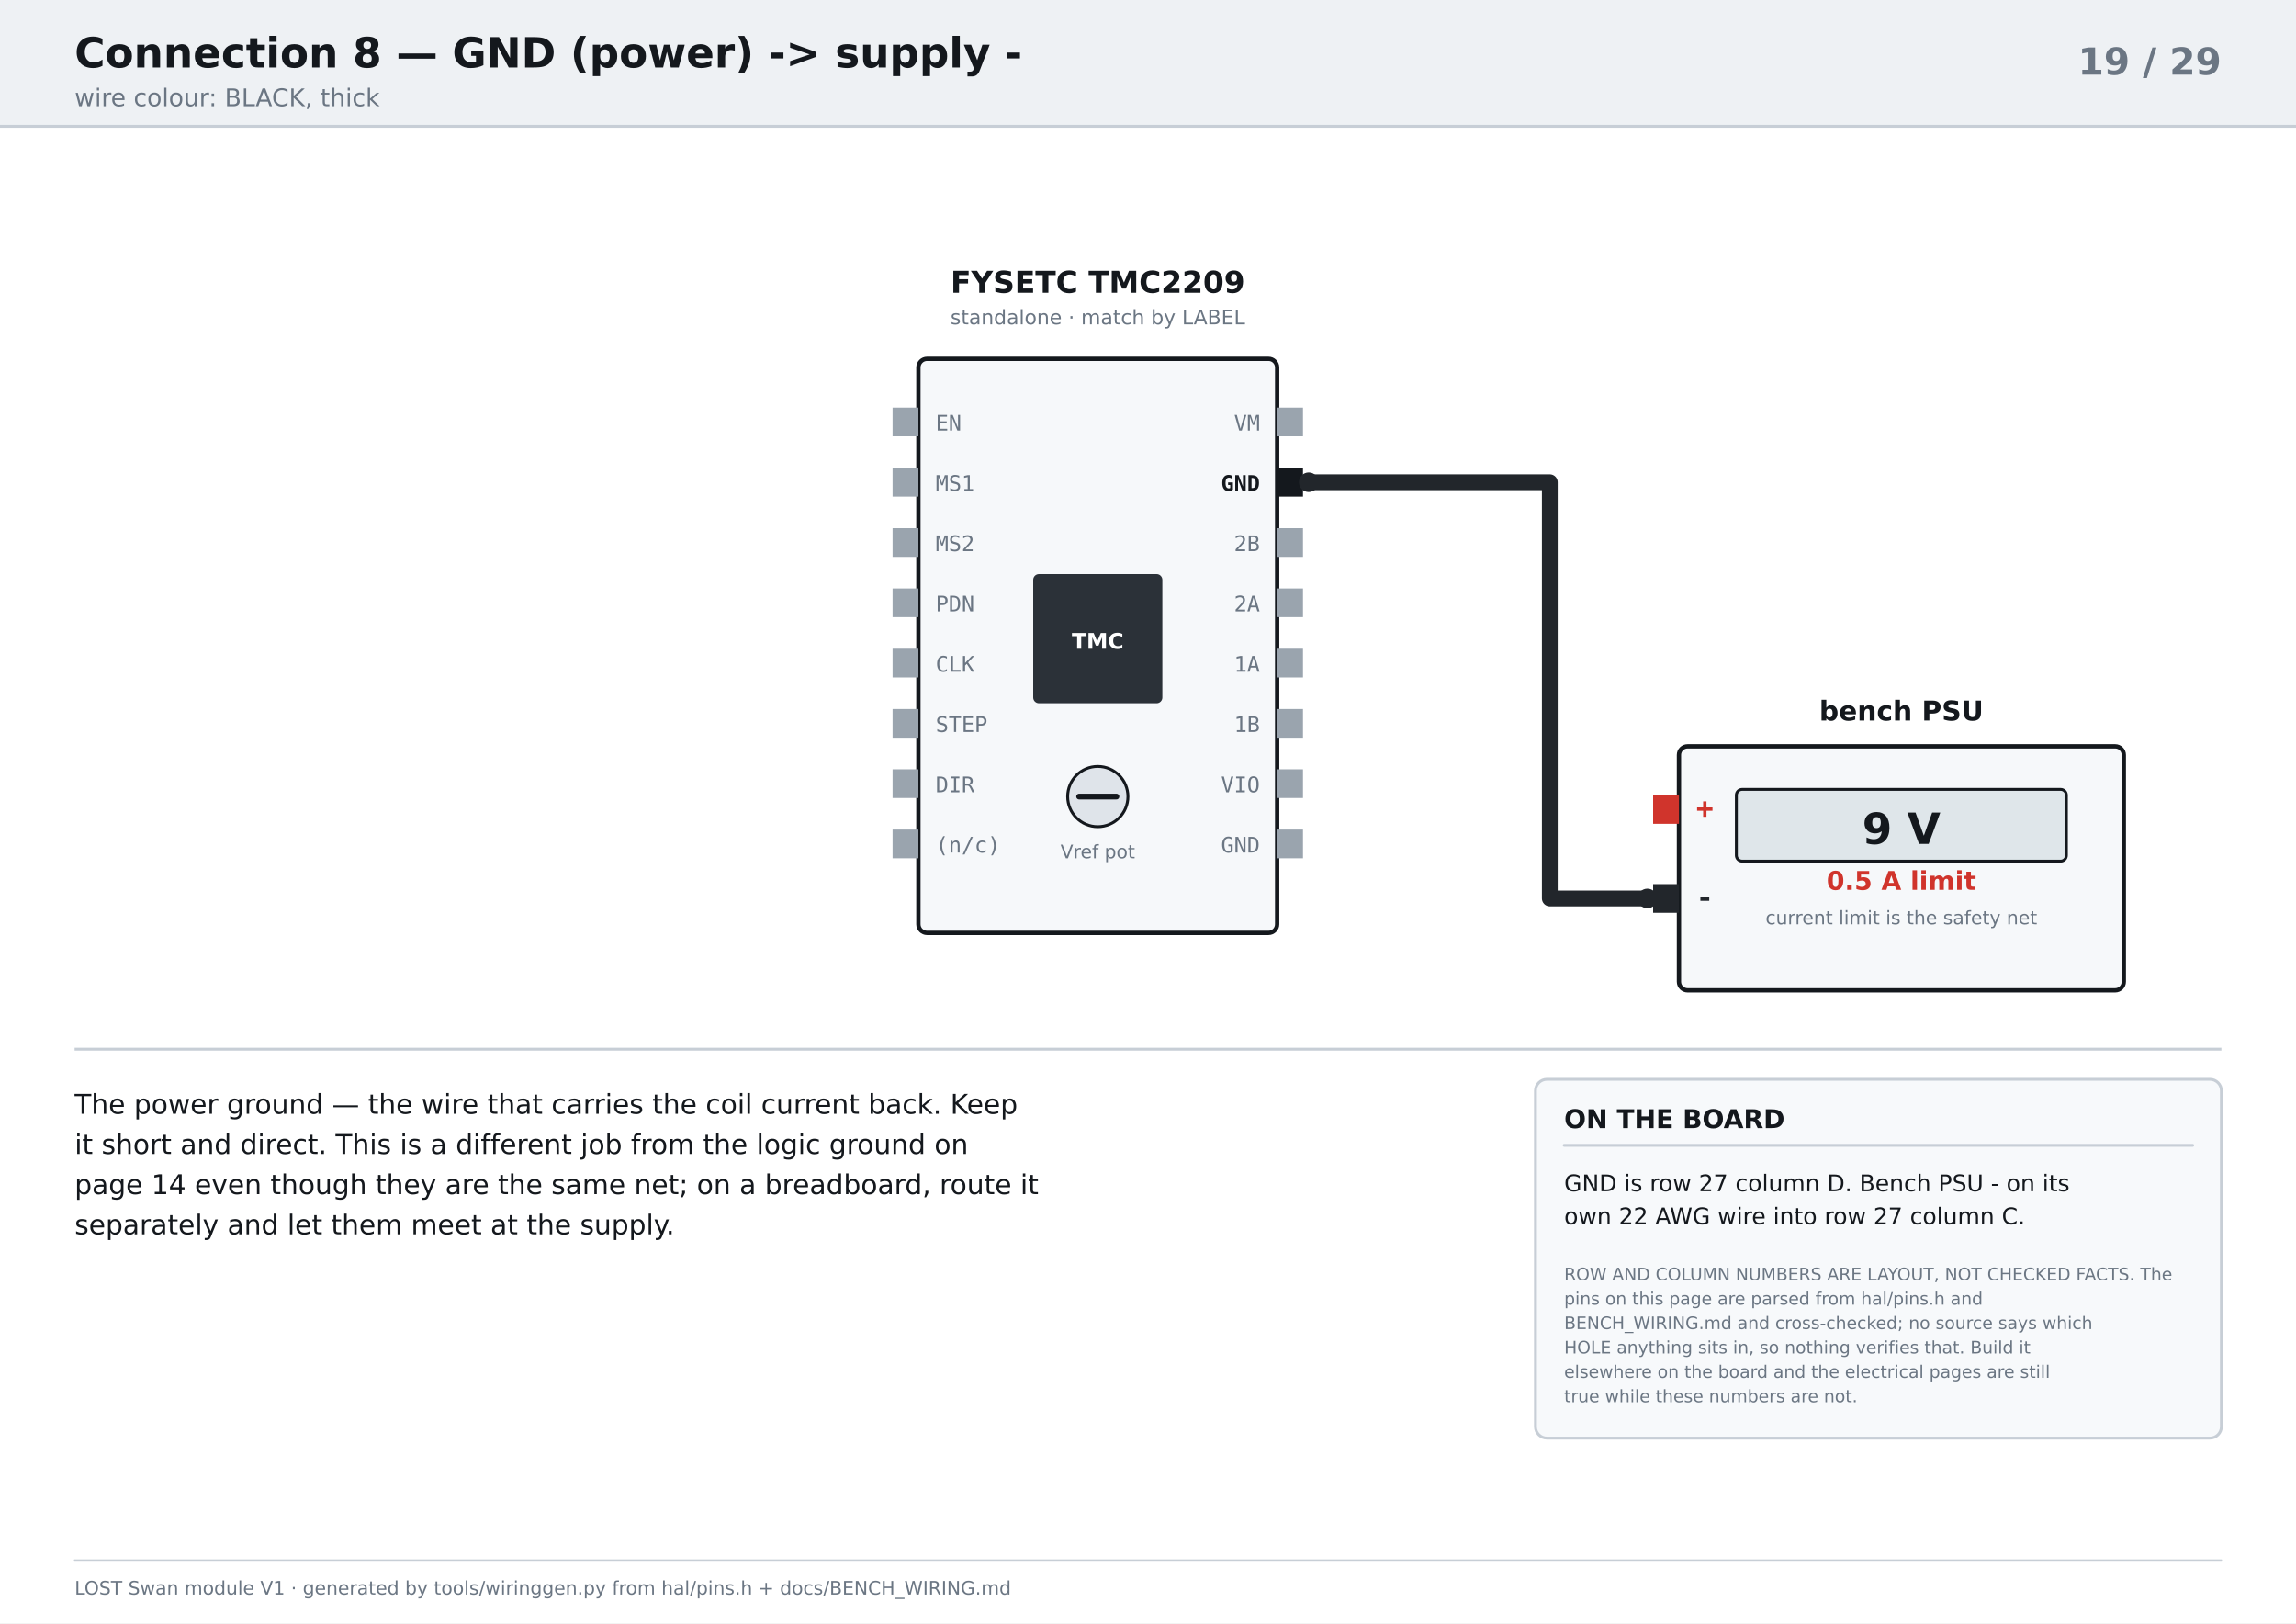
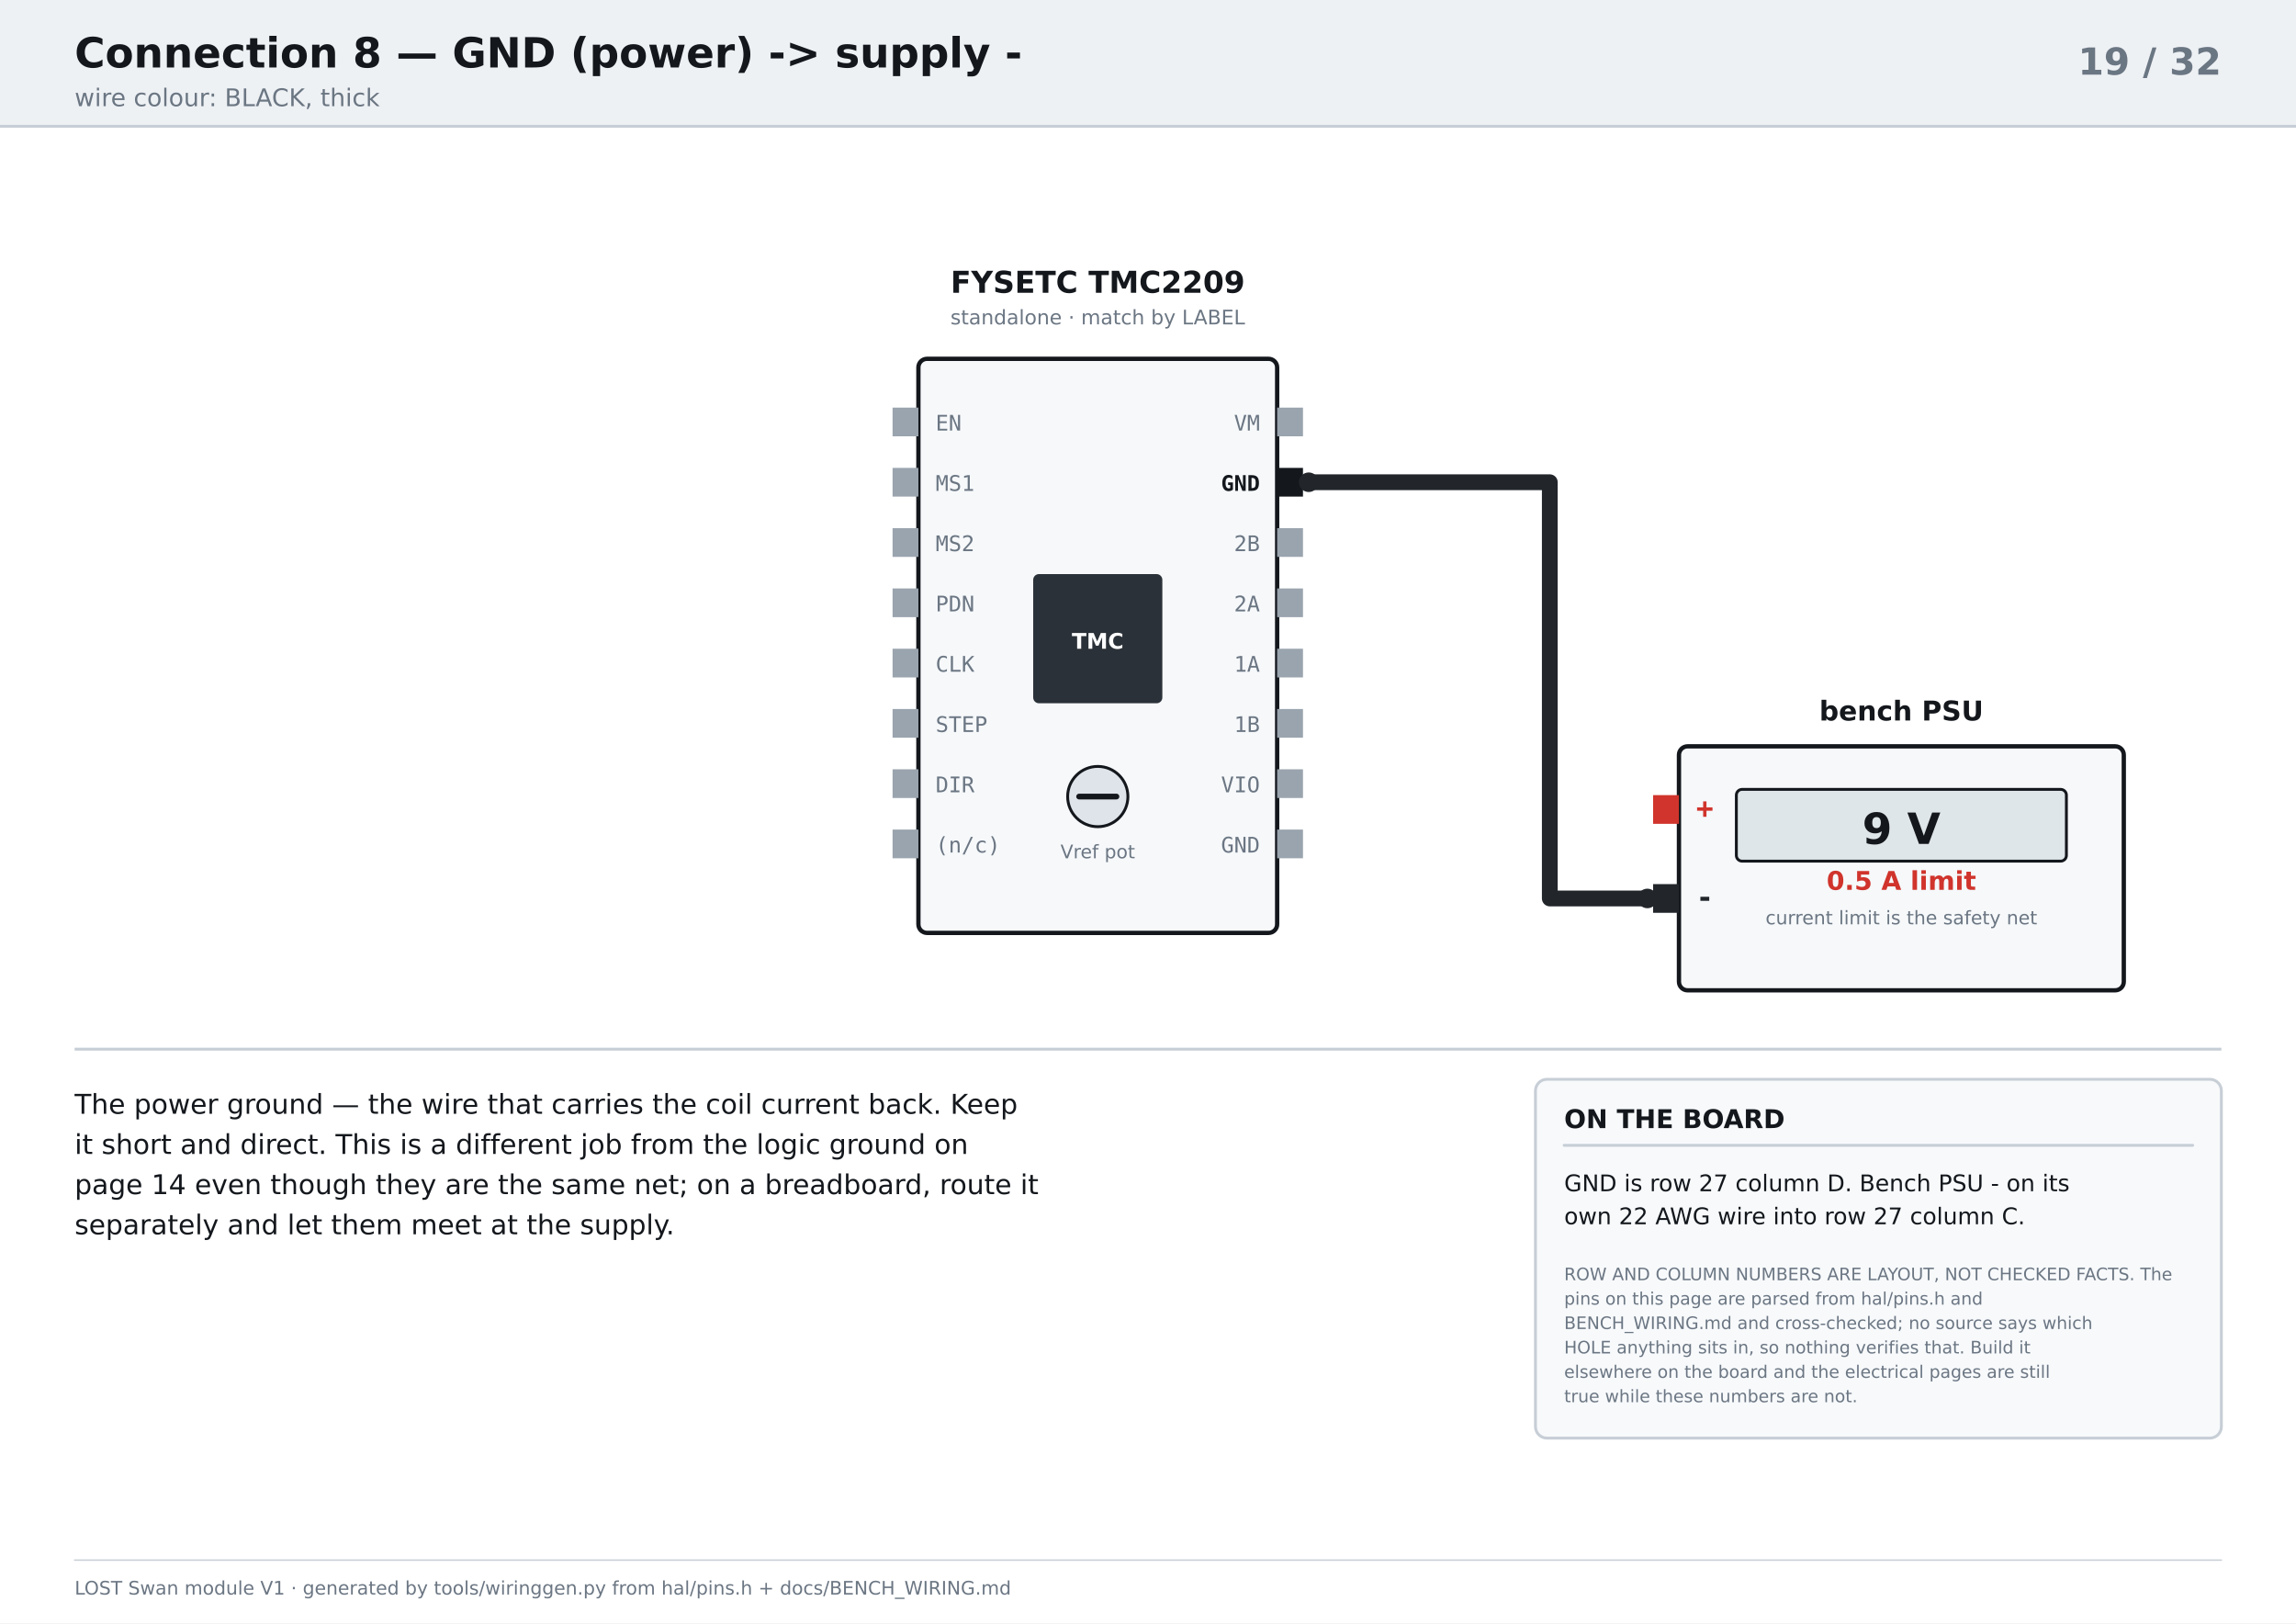
<svg xmlns="http://www.w3.org/2000/svg" width="1600" height="1131" viewBox="0 0 1600 1131">
  <rect width="1600" height="1131" fill="#ffffff" />
  <rect x="0" y="0" width="1600" height="88" fill="#eef1f4" />
  <line x1="0" y1="88" x2="1600" y2="88" stroke="#c7ced6" stroke-width="2" />
  <text x="52" y="47" font-family="DejaVu Sans, Verdana, Geneva, sans-serif" font-size="29" fill="#14181d" text-anchor="start" font-weight="bold">Connection 8  —  GND (power)  -&gt;  supply  -</text>
  <text x="52" y="74" font-family="DejaVu Sans, Verdana, Geneva, sans-serif" font-size="17" fill="#6b7683" text-anchor="start" font-weight="normal">wire colour: BLACK, thick</text>
-   <text x="1548" y="52" font-family="DejaVu Sans, Verdana, Geneva, sans-serif" font-size="26" fill="#6b7683" text-anchor="end" font-weight="bold">19 / 29</text>
+   <text x="1548" y="52" font-family="DejaVu Sans, Verdana, Geneva, sans-serif" font-size="26" fill="#6b7683" text-anchor="end" font-weight="bold">19 / 32</text>
  <rect x="640" y="250" width="250" height="400" rx="6" fill="#f6f8fa" stroke="#14181d" stroke-width="3" />
  <text x="765" y="204" font-family="DejaVu Sans, Verdana, Geneva, sans-serif" font-size="21" fill="#14181d" text-anchor="middle" font-weight="bold">FYSETC TMC2209</text>
  <text x="765" y="226" font-family="DejaVu Sans, Verdana, Geneva, sans-serif" font-size="14" fill="#6b7683" text-anchor="middle" font-weight="normal">standalone  ·  match by LABEL</text>
  <rect x="720" y="400" width="90" height="90" rx="4" fill="#2b3138" stroke="none" stroke-width="2" />
  <text x="765" y="452" font-family="DejaVu Sans, Verdana, Geneva, sans-serif" font-size="15" fill="#ffffff" text-anchor="middle" font-weight="bold">TMC</text>
  <circle cx="765" cy="555" r="21" fill="#dfe4ea" stroke="#14181d" stroke-width="2" />
  <line x1="752" y1="555" x2="778" y2="555" stroke="#14181d" stroke-width="4" stroke-linecap="round" />
  <text x="765" y="598" font-family="DejaVu Sans, Verdana, Geneva, sans-serif" font-size="13" fill="#6b7683" text-anchor="middle" font-weight="normal">Vref pot</text>
  <rect x="622" y="284" width="18" height="20" rx="0" fill="#9aa4ae" stroke="none" stroke-width="2" />
  <text x="652" y="300" font-family="DejaVu Sans Mono, Consolas, monospace" font-size="15" fill="#6b7683" text-anchor="start" font-weight="normal">EN</text>
  <rect x="622" y="326" width="18" height="20" rx="0" fill="#9aa4ae" stroke="none" stroke-width="2" />
  <text x="652" y="342" font-family="DejaVu Sans Mono, Consolas, monospace" font-size="15" fill="#6b7683" text-anchor="start" font-weight="normal">MS1</text>
  <rect x="622" y="368" width="18" height="20" rx="0" fill="#9aa4ae" stroke="none" stroke-width="2" />
  <text x="652" y="384" font-family="DejaVu Sans Mono, Consolas, monospace" font-size="15" fill="#6b7683" text-anchor="start" font-weight="normal">MS2</text>
  <rect x="622" y="410" width="18" height="20" rx="0" fill="#9aa4ae" stroke="none" stroke-width="2" />
  <text x="652" y="426" font-family="DejaVu Sans Mono, Consolas, monospace" font-size="15" fill="#6b7683" text-anchor="start" font-weight="normal">PDN</text>
  <rect x="622" y="452" width="18" height="20" rx="0" fill="#9aa4ae" stroke="none" stroke-width="2" />
  <text x="652" y="468" font-family="DejaVu Sans Mono, Consolas, monospace" font-size="15" fill="#6b7683" text-anchor="start" font-weight="normal">CLK</text>
  <rect x="622" y="494" width="18" height="20" rx="0" fill="#9aa4ae" stroke="none" stroke-width="2" />
  <text x="652" y="510" font-family="DejaVu Sans Mono, Consolas, monospace" font-size="15" fill="#6b7683" text-anchor="start" font-weight="normal">STEP</text>
  <rect x="622" y="536" width="18" height="20" rx="0" fill="#9aa4ae" stroke="none" stroke-width="2" />
  <text x="652" y="552" font-family="DejaVu Sans Mono, Consolas, monospace" font-size="15" fill="#6b7683" text-anchor="start" font-weight="normal">DIR</text>
  <rect x="622" y="578" width="18" height="20" rx="0" fill="#9aa4ae" stroke="none" stroke-width="2" />
  <text x="652" y="594" font-family="DejaVu Sans Mono, Consolas, monospace" font-size="15" fill="#6b7683" text-anchor="start" font-weight="normal">(n/c)</text>
  <rect x="890" y="284" width="18" height="20" rx="0" fill="#9aa4ae" stroke="none" stroke-width="2" />
  <text x="878" y="300" font-family="DejaVu Sans Mono, Consolas, monospace" font-size="15" fill="#6b7683" text-anchor="end" font-weight="normal">VM</text>
  <rect x="890" y="326" width="18" height="20" rx="0" fill="#14181d" stroke="none" stroke-width="2" />
  <text x="878" y="342" font-family="DejaVu Sans Mono, Consolas, monospace" font-size="15" fill="#14181d" text-anchor="end" font-weight="bold">GND</text>
  <rect x="890" y="368" width="18" height="20" rx="0" fill="#9aa4ae" stroke="none" stroke-width="2" />
  <text x="878" y="384" font-family="DejaVu Sans Mono, Consolas, monospace" font-size="15" fill="#6b7683" text-anchor="end" font-weight="normal">2B</text>
  <rect x="890" y="410" width="18" height="20" rx="0" fill="#9aa4ae" stroke="none" stroke-width="2" />
  <text x="878" y="426" font-family="DejaVu Sans Mono, Consolas, monospace" font-size="15" fill="#6b7683" text-anchor="end" font-weight="normal">2A</text>
  <rect x="890" y="452" width="18" height="20" rx="0" fill="#9aa4ae" stroke="none" stroke-width="2" />
  <text x="878" y="468" font-family="DejaVu Sans Mono, Consolas, monospace" font-size="15" fill="#6b7683" text-anchor="end" font-weight="normal">1A</text>
  <rect x="890" y="494" width="18" height="20" rx="0" fill="#9aa4ae" stroke="none" stroke-width="2" />
  <text x="878" y="510" font-family="DejaVu Sans Mono, Consolas, monospace" font-size="15" fill="#6b7683" text-anchor="end" font-weight="normal">1B</text>
  <rect x="890" y="536" width="18" height="20" rx="0" fill="#9aa4ae" stroke="none" stroke-width="2" />
  <text x="878" y="552" font-family="DejaVu Sans Mono, Consolas, monospace" font-size="15" fill="#6b7683" text-anchor="end" font-weight="normal">VIO</text>
  <rect x="890" y="578" width="18" height="20" rx="0" fill="#9aa4ae" stroke="none" stroke-width="2" />
  <text x="878" y="594" font-family="DejaVu Sans Mono, Consolas, monospace" font-size="15" fill="#6b7683" text-anchor="end" font-weight="normal">GND</text>
  <rect x="1170" y="520" width="310" height="170" rx="6" fill="#f6f8fa" stroke="#14181d" stroke-width="3" />
  <text x="1325" y="502" font-family="DejaVu Sans, Verdana, Geneva, sans-serif" font-size="19" fill="#14181d" text-anchor="middle" font-weight="bold">bench PSU</text>
  <rect x="1210" y="550" width="230" height="50" rx="4" fill="#dfe6ea" stroke="#14181d" stroke-width="2" />
  <text x="1325" y="588" font-family="DejaVu Sans, Verdana, Geneva, sans-serif" font-size="30" fill="#14181d" text-anchor="middle" font-weight="bold">9 V</text>
  <text x="1325" y="620" font-family="DejaVu Sans, Verdana, Geneva, sans-serif" font-size="18" fill="#d0342c" text-anchor="middle" font-weight="bold">0.5 A limit</text>
  <text x="1325" y="644" font-family="DejaVu Sans, Verdana, Geneva, sans-serif" font-size="13" fill="#6b7683" text-anchor="middle" font-weight="normal">current limit is the safety net</text>
  <rect x="1152" y="554" width="18" height="20" rx="0" fill="#d0342c" stroke="none" stroke-width="2" />
  <text x="1182" y="570" font-family="DejaVu Sans Mono, Consolas, monospace" font-size="20" fill="#d0342c" text-anchor="start" font-weight="bold">+</text>
  <rect x="1152" y="616" width="18" height="20" rx="0" fill="#22262b" stroke="none" stroke-width="2" />
  <text x="1182" y="632" font-family="DejaVu Sans Mono, Consolas, monospace" font-size="20" fill="#22262b" text-anchor="start" font-weight="bold">-</text>
  <polyline points="912,336 1080,336 1080,626 1148,626" fill="none" stroke="#22262b" stroke-width="11" stroke-linecap="round" stroke-linejoin="round" />
  <circle cx="912" cy="336" r="6.82" fill="#22262b" stroke="none" stroke-width="1" />
  <circle cx="1148" cy="626" r="6.82" fill="#22262b" stroke="none" stroke-width="1" />
  <rect x="52" y="730" width="1496" height="2" rx="0" fill="#c7ced6" stroke="none" stroke-width="2" />
  <rect x="1070" y="752" width="478" height="250" rx="8" fill="#f7f9fb" stroke="#c7ced6" stroke-width="2" />
  <text x="1090" y="786" font-family="DejaVu Sans, Verdana, Geneva, sans-serif" font-size="18" fill="#14181d" text-anchor="start" font-weight="bold">ON THE BOARD</text>
  <line x1="1090" y1="798" x2="1528" y2="798" stroke="#c7ced6" stroke-width="2" stroke-linecap="round" />
  <text x="1090" y="830" font-family="DejaVu Sans, Verdana, Geneva, sans-serif" font-size="16" fill="#14181d" text-anchor="start" font-weight="normal">GND is row 27 column D. Bench PSU - on its</text>
  <text x="1090" y="853" font-family="DejaVu Sans, Verdana, Geneva, sans-serif" font-size="16" fill="#14181d" text-anchor="start" font-weight="normal">own 22 AWG wire into row 27 column C.</text>
  <text x="1090" y="892" font-family="DejaVu Sans, Verdana, Geneva, sans-serif" font-size="12" fill="#6b7683" text-anchor="start" font-weight="normal">ROW AND COLUMN NUMBERS ARE LAYOUT, NOT CHECKED FACTS. The</text>
  <text x="1090" y="909" font-family="DejaVu Sans, Verdana, Geneva, sans-serif" font-size="12" fill="#6b7683" text-anchor="start" font-weight="normal">pins on this page are parsed from hal/pins.h and</text>
  <text x="1090" y="926" font-family="DejaVu Sans, Verdana, Geneva, sans-serif" font-size="12" fill="#6b7683" text-anchor="start" font-weight="normal">BENCH_WIRING.md and cross-checked; no source says which</text>
  <text x="1090" y="943" font-family="DejaVu Sans, Verdana, Geneva, sans-serif" font-size="12" fill="#6b7683" text-anchor="start" font-weight="normal">HOLE anything sits in, so nothing verifies that. Build it</text>
  <text x="1090" y="960" font-family="DejaVu Sans, Verdana, Geneva, sans-serif" font-size="12" fill="#6b7683" text-anchor="start" font-weight="normal">elsewhere on the board and the electrical pages are still</text>
  <text x="1090" y="977" font-family="DejaVu Sans, Verdana, Geneva, sans-serif" font-size="12" fill="#6b7683" text-anchor="start" font-weight="normal">true while these numbers are not.</text>
  <text x="52" y="776" font-family="DejaVu Sans, Verdana, Geneva, sans-serif" font-size="19" fill="#14181d" text-anchor="start" font-weight="normal">The power ground — the wire that carries the coil current back. Keep</text>
  <text x="52" y="804" font-family="DejaVu Sans, Verdana, Geneva, sans-serif" font-size="19" fill="#14181d" text-anchor="start" font-weight="normal">it short and direct. This is a different job from the logic ground on</text>
  <text x="52" y="832" font-family="DejaVu Sans, Verdana, Geneva, sans-serif" font-size="19" fill="#14181d" text-anchor="start" font-weight="normal">page 14 even though they are the same net; on a breadboard, route it</text>
  <text x="52" y="860" font-family="DejaVu Sans, Verdana, Geneva, sans-serif" font-size="19" fill="#14181d" text-anchor="start" font-weight="normal">separately and let them meet at the supply.</text>
  <line x1="52" y1="1087" x2="1548" y2="1087" stroke="#c7ced6" stroke-width="1" stroke-linecap="round" />
  <text x="52" y="1111" font-family="DejaVu Sans, Verdana, Geneva, sans-serif" font-size="13" fill="#6b7683" text-anchor="start" font-weight="normal">LOST Swan  module V1  ·  generated by tools/wiringgen.py from hal/pins.h + docs/BENCH_WIRING.md</text>
</svg>
